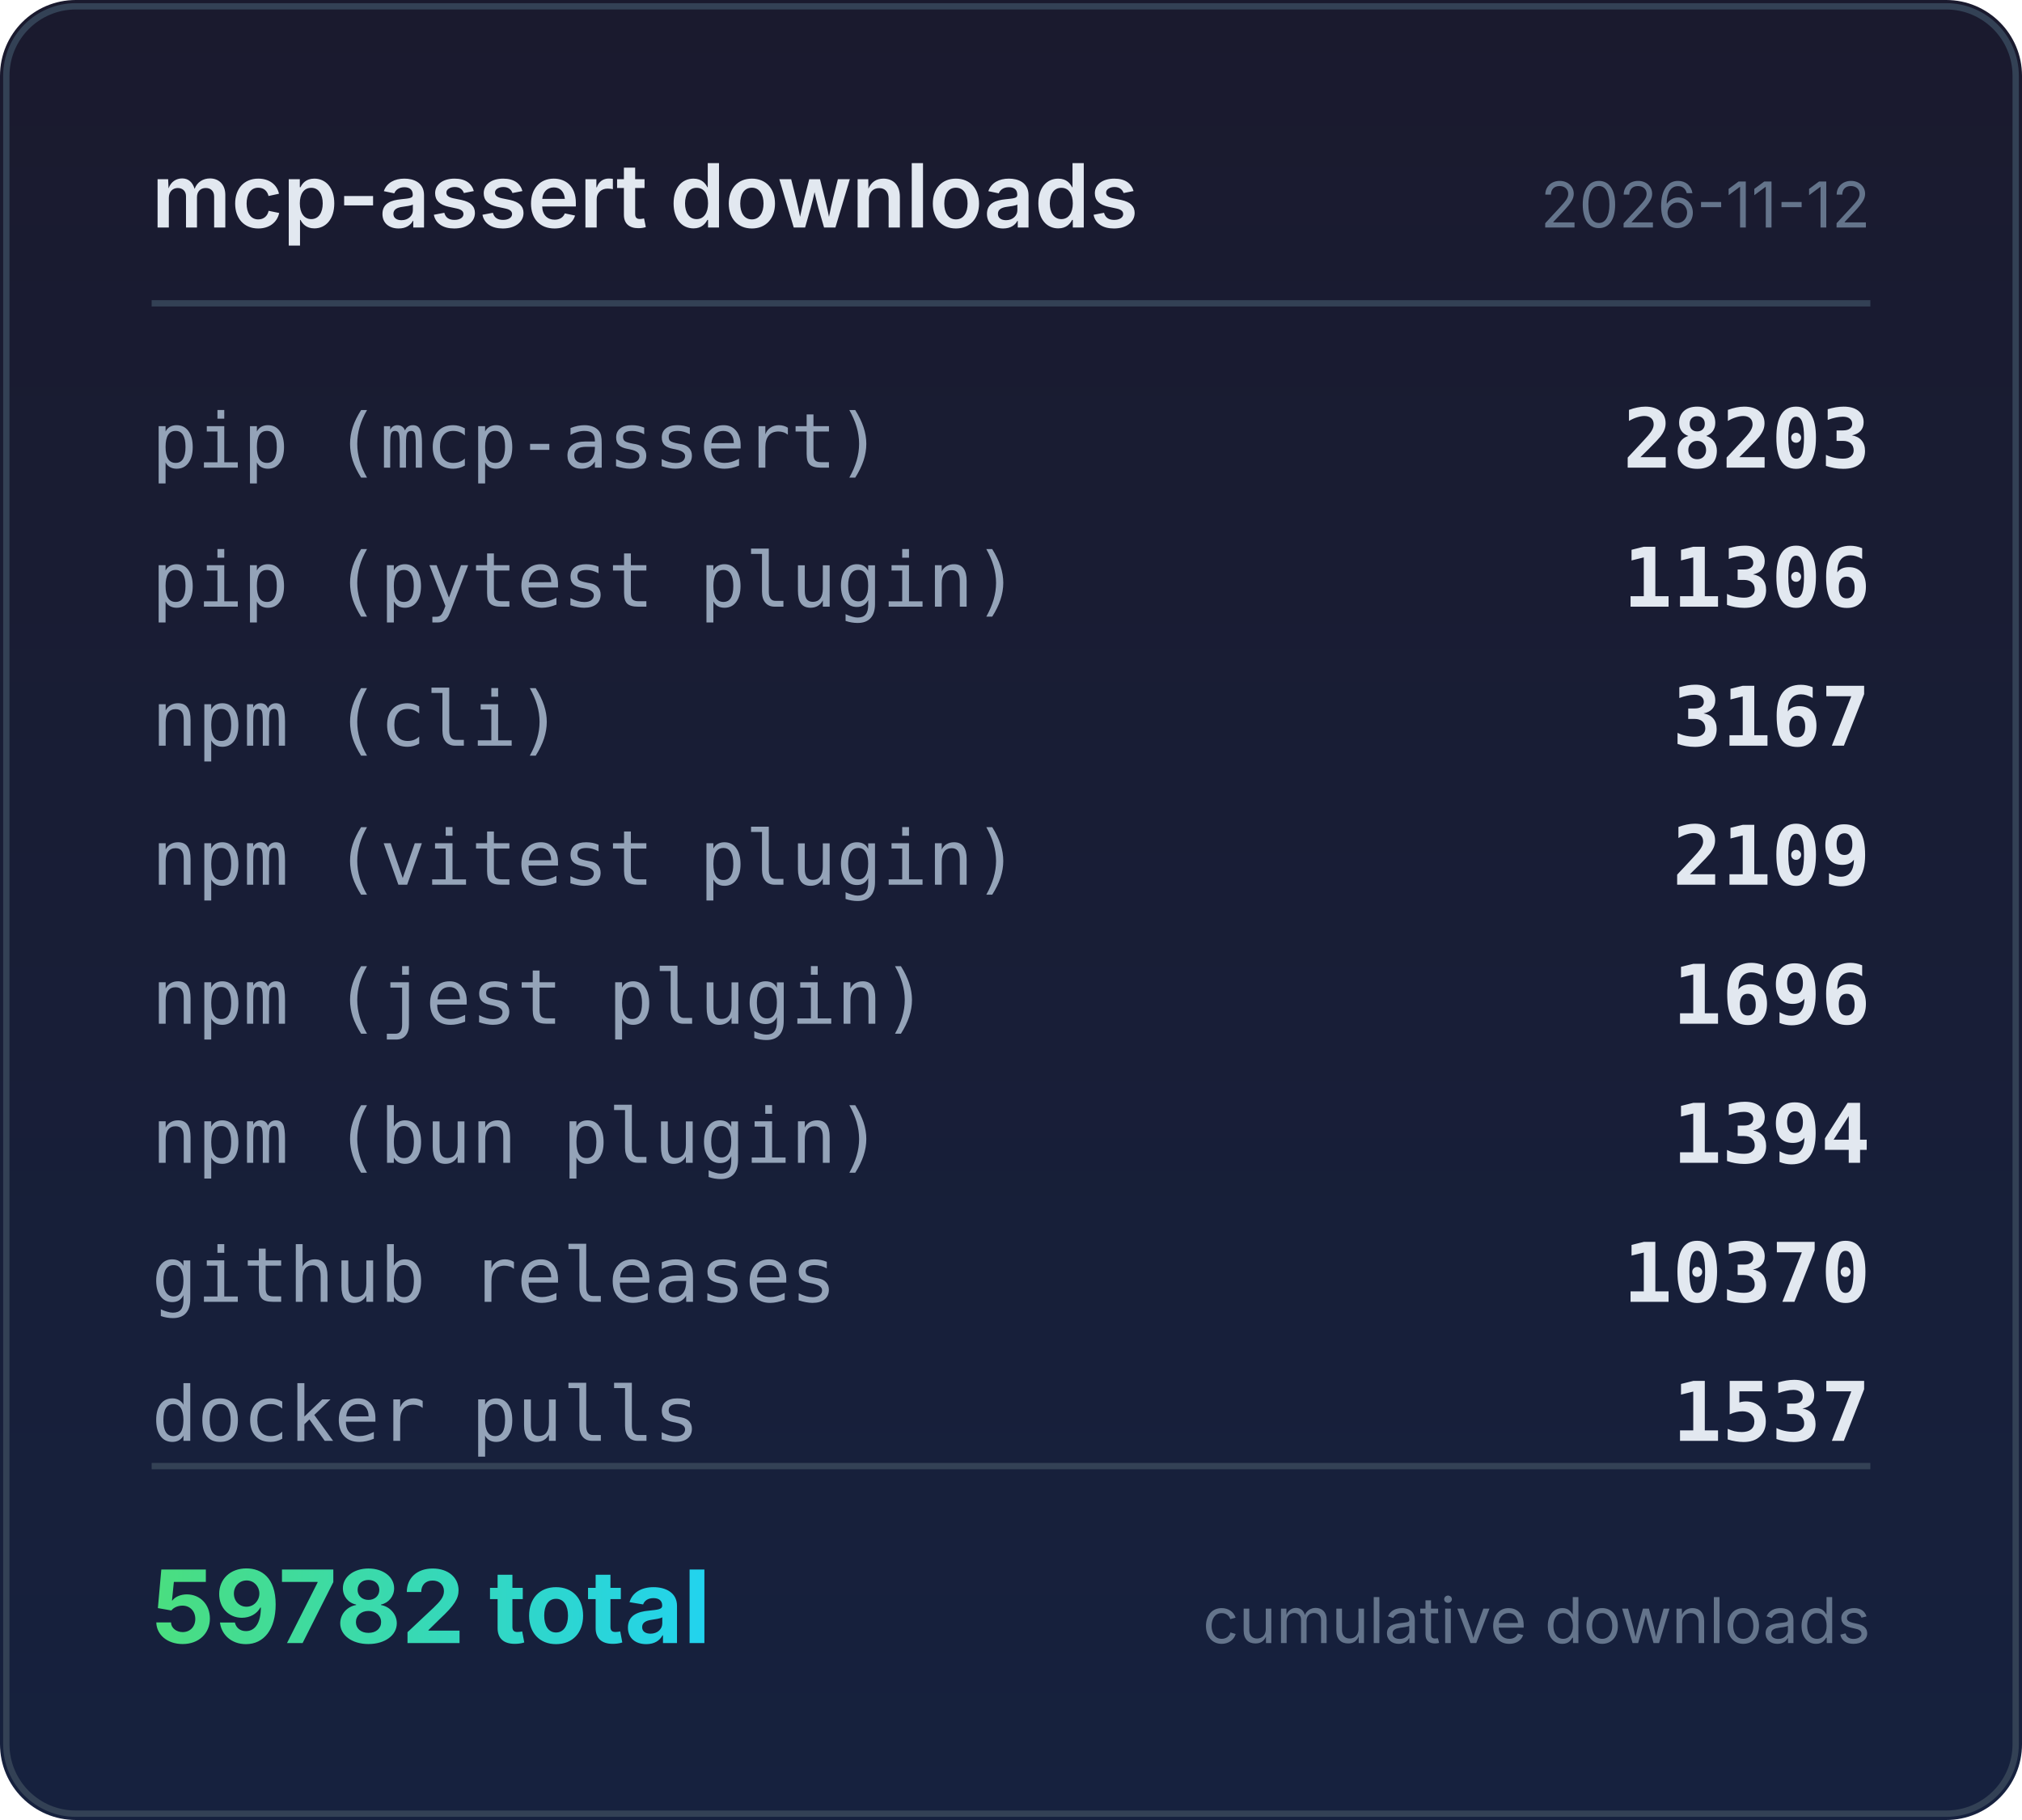
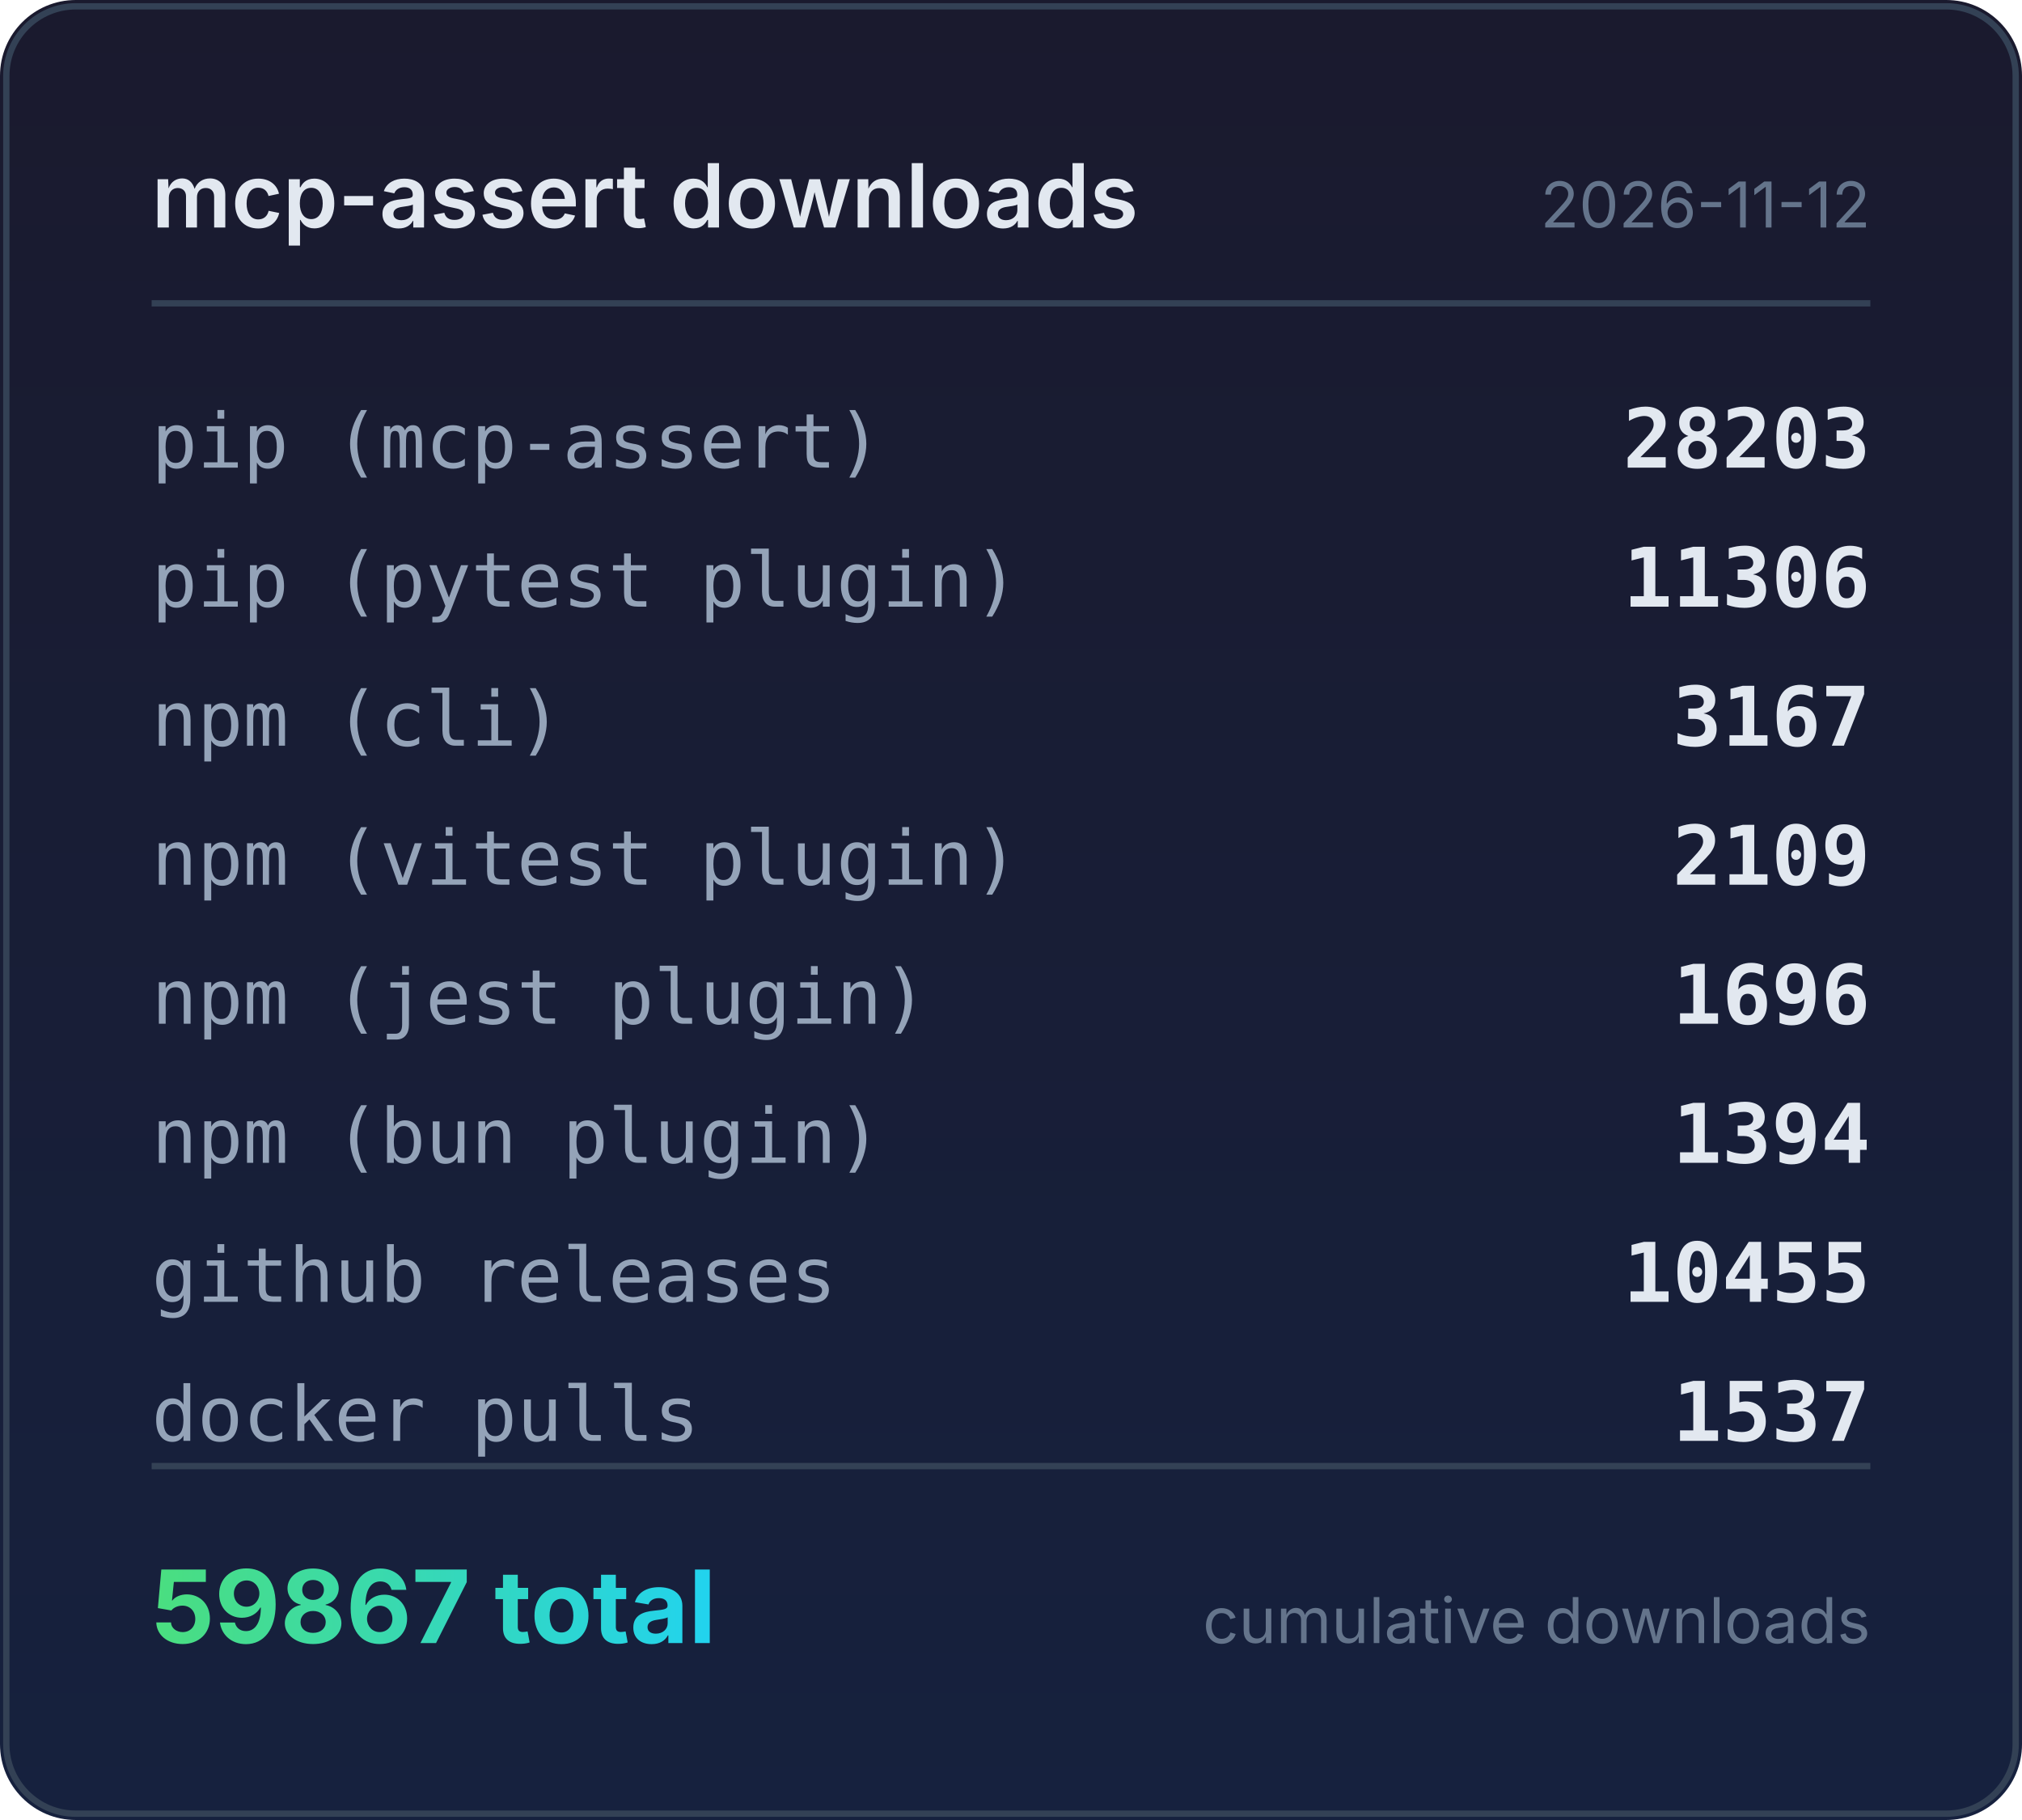
<svg xmlns="http://www.w3.org/2000/svg" width="320" height="288" viewBox="0 0 320 288">
  <defs>
    <linearGradient id="bg" x1="0" y1="0" x2="0" y2="1">
      <stop offset="0%" stop-color="#1a1a2e" />
      <stop offset="100%" stop-color="#16213e" />
    </linearGradient>
    <linearGradient id="accent" x1="0" y1="0" x2="1" y2="0">
      <stop offset="0%" stop-color="#4ade80" />
      <stop offset="100%" stop-color="#22d3ee" />
    </linearGradient>
  </defs>
  <rect width="320" height="288" rx="12" fill="url(#bg)" />
  <rect x="1" y="1" width="318" height="286" rx="11" fill="none" stroke="#334155" stroke-width="1" />
  <text x="24" y="36" fill="#e2e8f0" font-family="system-ui,-apple-system,sans-serif" font-size="14" font-weight="600">mcp-assert downloads</text>
  <text x="296" y="36" fill="#64748b" font-family="system-ui,-apple-system,sans-serif" font-size="10" text-anchor="end">2026-11-12</text>
  <line x1="24" y1="48" x2="296" y2="48" stroke="#334155" stroke-width="1" />
  <text x="24" y="74" fill="#94a3b8" font-family="ui-monospace,monospace" font-size="12">pip (mcp-assert)</text>
  <text x="296" y="74" fill="#e2e8f0" font-family="ui-monospace,monospace" font-size="13" font-weight="600" text-anchor="end">28203</text>
  <text x="24" y="96" fill="#94a3b8" font-family="ui-monospace,monospace" font-size="12">pip (pytest plugin)</text>
  <text x="296" y="96" fill="#e2e8f0" font-family="ui-monospace,monospace" font-size="13" font-weight="600" text-anchor="end">11306</text>
  <text x="24" y="118" fill="#94a3b8" font-family="ui-monospace,monospace" font-size="12">npm (cli)</text>
  <text x="296" y="118" fill="#e2e8f0" font-family="ui-monospace,monospace" font-size="13" font-weight="600" text-anchor="end">3167</text>
  <text x="24" y="140" fill="#94a3b8" font-family="ui-monospace,monospace" font-size="12">npm (vitest plugin)</text>
  <text x="296" y="140" fill="#e2e8f0" font-family="ui-monospace,monospace" font-size="13" font-weight="600" text-anchor="end">2109</text>
  <text x="24" y="162" fill="#94a3b8" font-family="ui-monospace,monospace" font-size="12">npm (jest plugin)</text>
  <text x="296" y="162" fill="#e2e8f0" font-family="ui-monospace,monospace" font-size="13" font-weight="600" text-anchor="end">1696</text>
  <text x="24" y="184" fill="#94a3b8" font-family="ui-monospace,monospace" font-size="12">npm (bun plugin)</text>
  <text x="296" y="184" fill="#e2e8f0" font-family="ui-monospace,monospace" font-size="13" font-weight="600" text-anchor="end">1394</text>
  <text x="24" y="206" fill="#94a3b8" font-family="ui-monospace,monospace" font-size="12">github releases</text>
-   <text x="296" y="206" fill="#e2e8f0" font-family="ui-monospace,monospace" font-size="13" font-weight="600" text-anchor="end">10370</text>
+   <text x="296" y="206" fill="#e2e8f0" font-family="ui-monospace,monospace" font-size="13" font-weight="600" text-anchor="end">10455</text>
  <text x="24" y="228" fill="#94a3b8" font-family="ui-monospace,monospace" font-size="12">docker pulls</text>
  <text x="296" y="228" fill="#e2e8f0" font-family="ui-monospace,monospace" font-size="13" font-weight="600" text-anchor="end">1537</text>
  <line x1="24" y1="232" x2="296" y2="232" stroke="#334155" stroke-width="1" />
-   <text x="24" y="260" fill="url(#accent)" font-family="system-ui,-apple-system,sans-serif" font-size="16" font-weight="700">59782 total</text>
+   <text x="24" y="260" fill="url(#accent)" font-family="system-ui,-apple-system,sans-serif" font-size="16" font-weight="700">59867 total</text>
  <text x="296" y="260" fill="#64748b" font-family="system-ui,-apple-system,sans-serif" font-size="10" text-anchor="end">cumulative downloads</text>
</svg>
